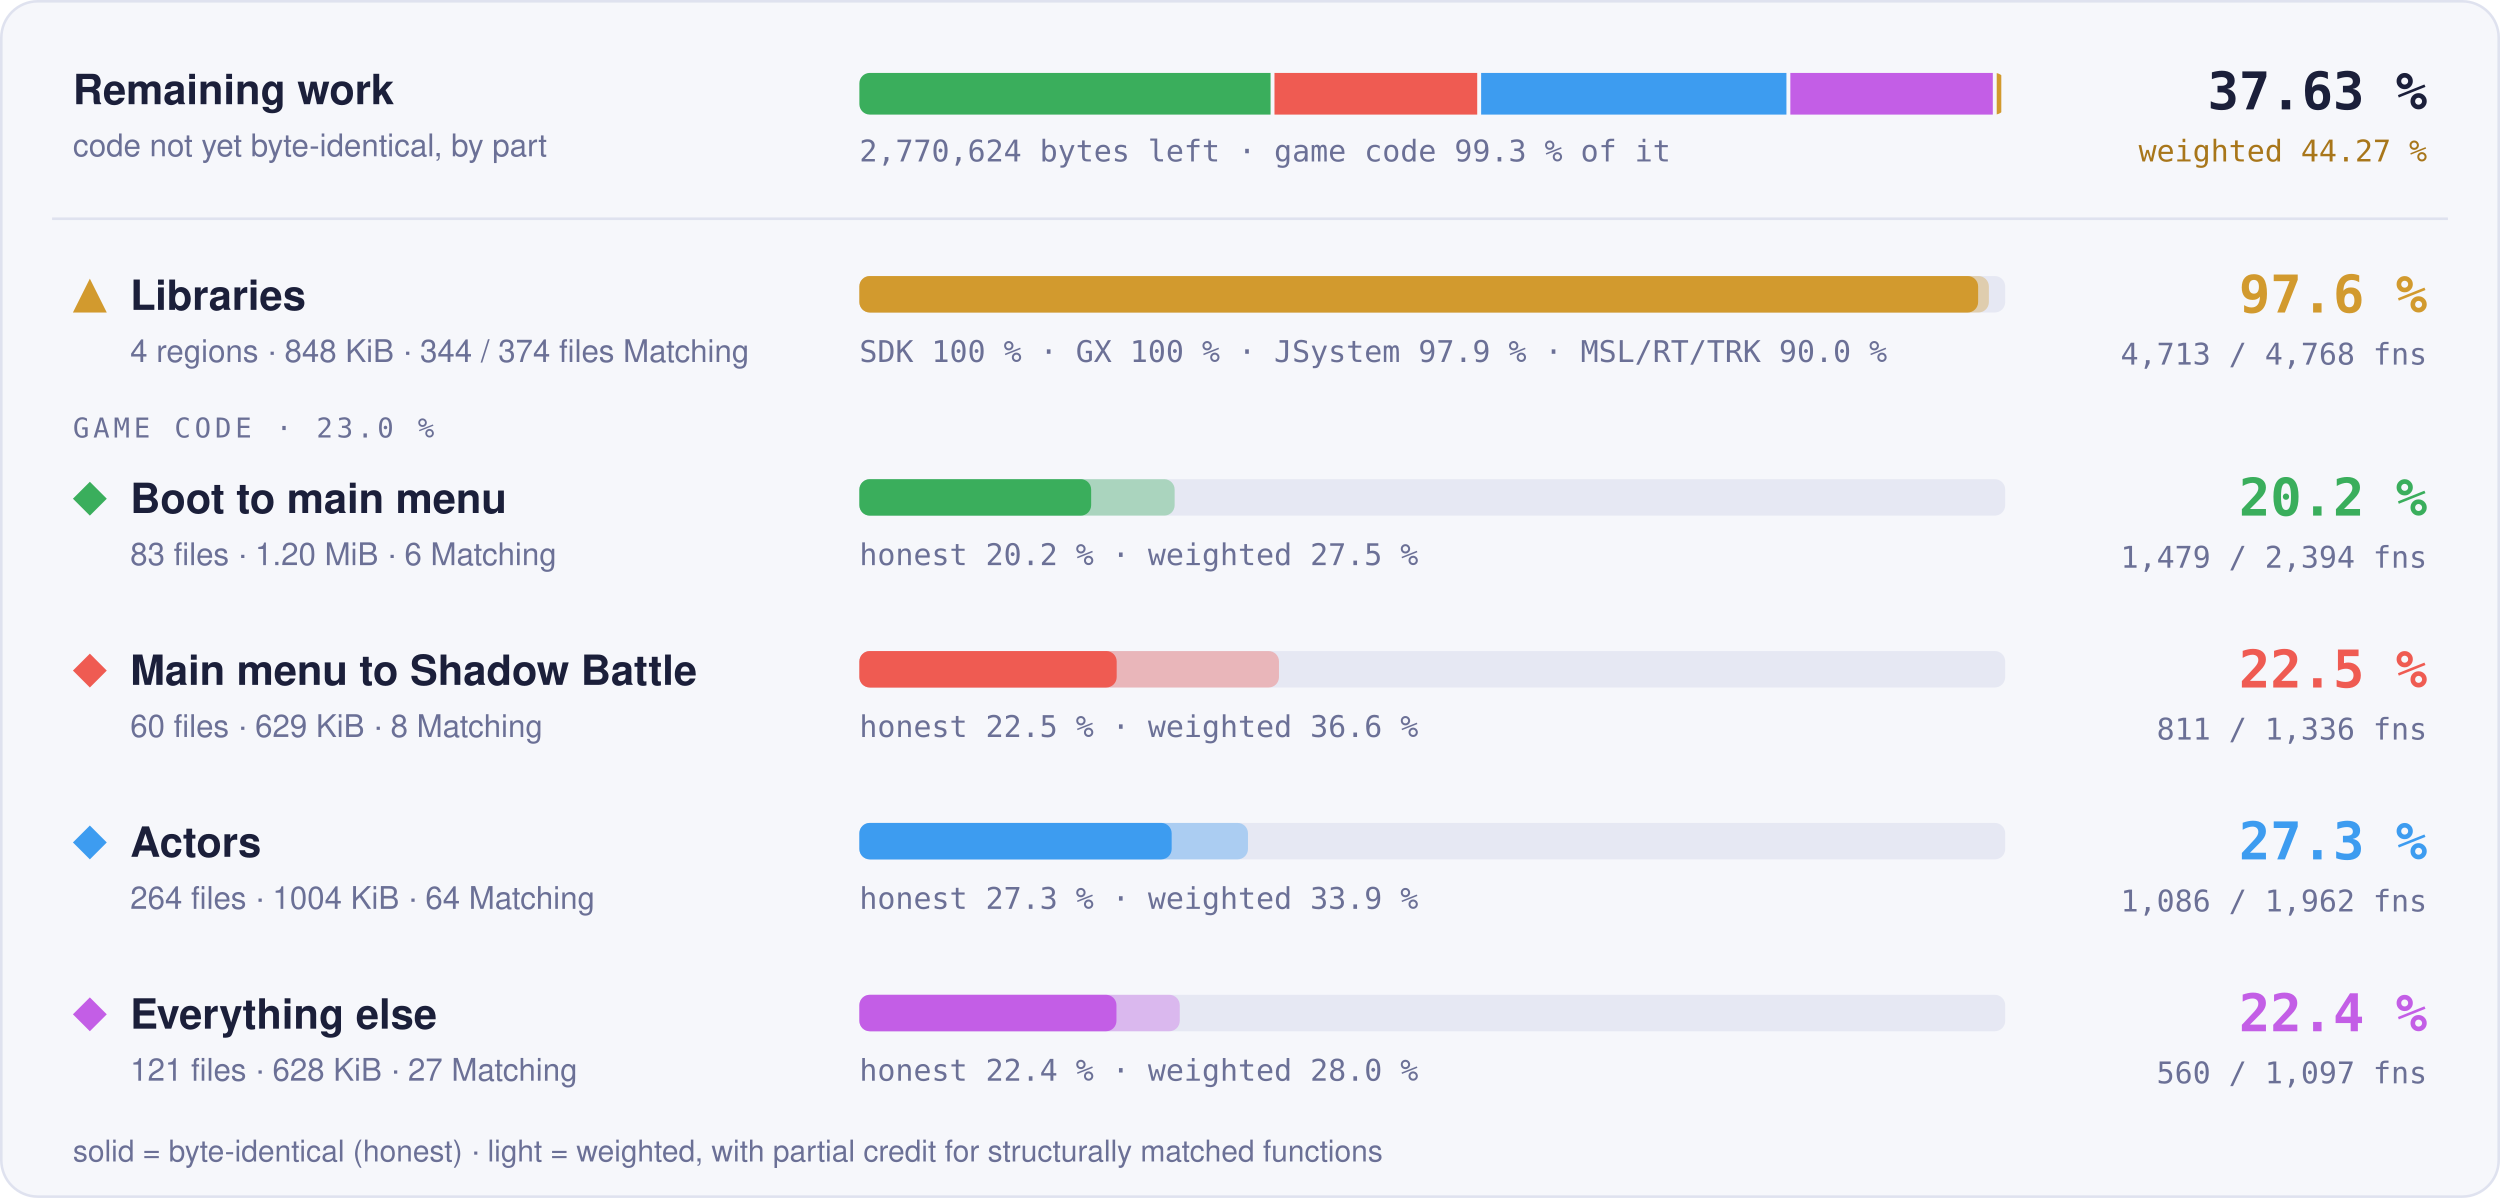
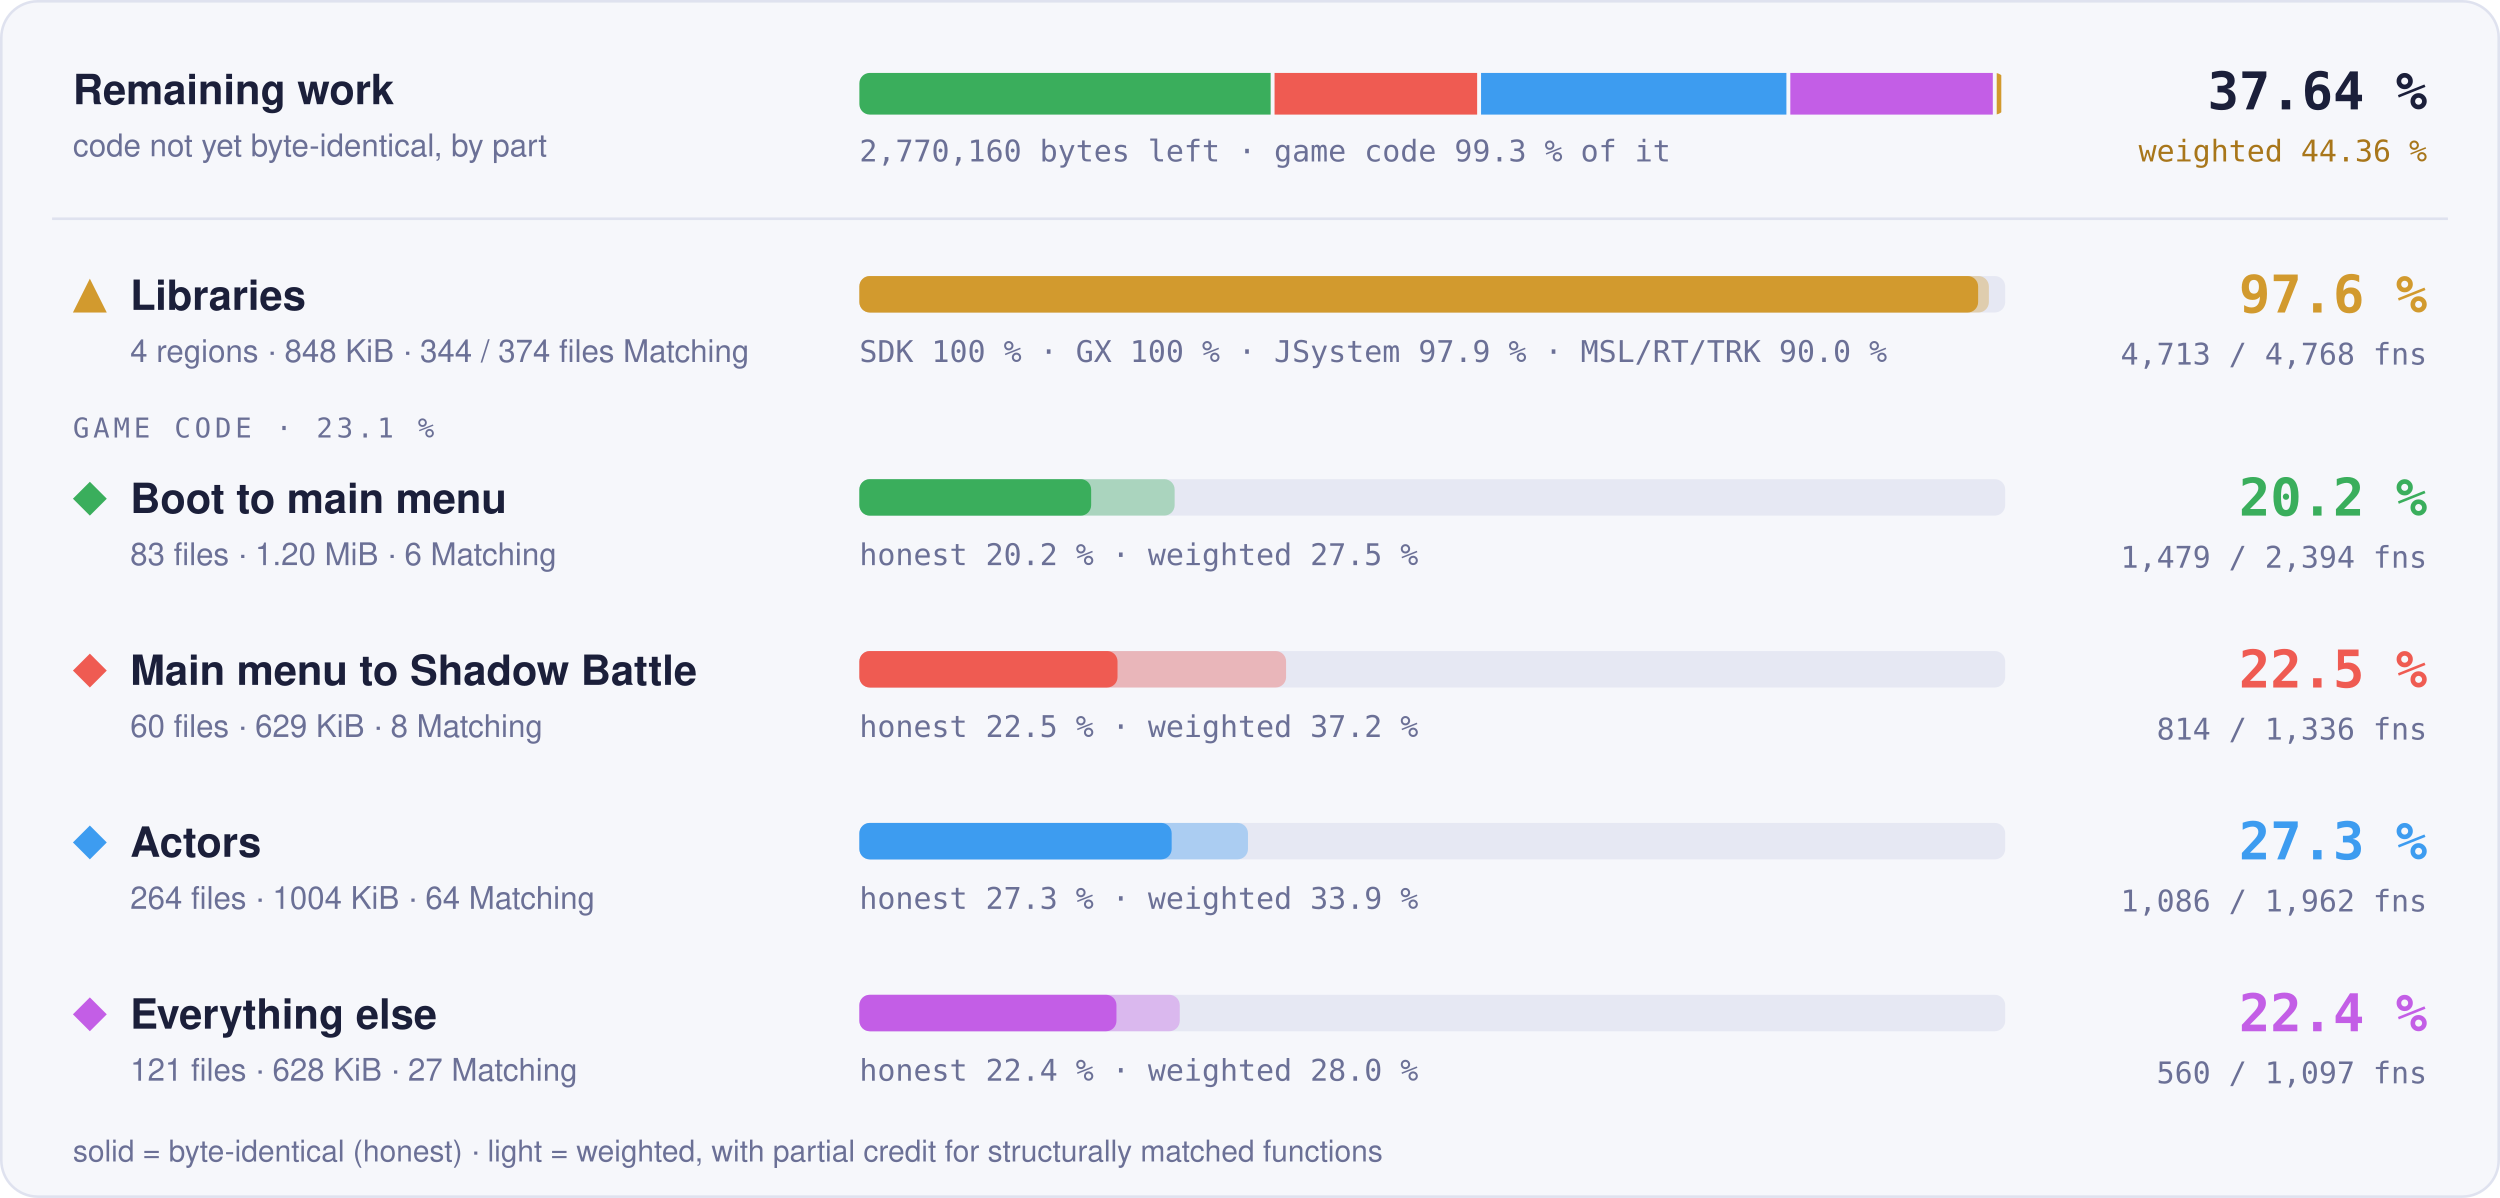
- <svg xmlns="http://www.w3.org/2000/svg" width="960" height="460" viewBox="0 0 960 460" role="img" aria-label="Progress overview: Libraries 97.6 % of code, 4713 of 4768 functions; Boot to main menu 20.2 % of code, 1479 of 2394 functions; Main menu to Shadow Battle 22.5 % of code, 811 of 1336 functions; Actors 27.3 % of code, 1086 of 1962 functions; Everything else 22.4 % of code, 560 of 1097 functions">
+ <svg xmlns="http://www.w3.org/2000/svg" width="960" height="460" viewBox="0 0 960 460" role="img" aria-label="Progress overview: Libraries 97.6 % of code, 4713 of 4768 functions; Boot to main menu 20.2 % of code, 1479 of 2394 functions; Main menu to Shadow Battle 22.5 % of code, 814 of 1336 functions; Actors 27.3 % of code, 1086 of 1962 functions; Everything else 22.4 % of code, 560 of 1097 functions">
  <style>text { font-family: -apple-system, BlinkMacSystemFont, 'Segoe UI', Helvetica, Arial, sans-serif; } .mono { font-family: ui-monospace, SFMono-Regular, 'SF Mono', Menlo, Consolas, monospace; } .grow { transform-box: fill-box; transform-origin: 0 50%; animation: grow 1.4s cubic-bezier(.2,.8,.2,1) both; } @keyframes grow { from { transform: scaleX(0); } } @media (prefers-reduced-motion: reduce) { * { animation: none !important; } }</style>
  <rect x="0.5" y="0.5" width="959" height="459" rx="14" fill="#f6f7fb" stroke="#dfe2ef" />
  <text x="28" y="40" font-size="16" font-weight="700" fill="#1b1f3a">Remaining work</text>
  <text x="28" y="60" font-size="12" fill="#6b7096">code not yet byte-identical, by part</text>
  <clipPath id="rw">
    <rect x="330" y="28" width="440" height="16" rx="4" />
  </clipPath>
  <g clip-path="url(#rw)">
-     <rect class="grow" x="330.00" y="28" width="157.90" height="16" fill="#3aae5c" />
-     <rect class="grow" x="489.40" y="28" width="77.85" height="16" fill="#ef5b52" />
-     <rect class="grow" x="568.75" y="28" width="117.24" height="16" fill="#3d9cf0" />
-     <rect class="grow" x="687.49" y="28" width="77.75" height="16" fill="#c35ee6" />
+     <rect class="grow" x="330.00" y="28" width="157.93" height="16" fill="#3aae5c" />
+     <rect class="grow" x="489.43" y="28" width="77.79" height="16" fill="#ef5b52" />
+     <rect class="grow" x="568.72" y="28" width="117.26" height="16" fill="#3d9cf0" />
+     <rect class="grow" x="687.48" y="28" width="77.76" height="16" fill="#c35ee6" />
    <rect class="grow" x="766.74" y="28" width="1.76" height="16" fill="#d29a2e" />
  </g>
-   <text x="330" y="62" class="mono" font-size="11.5" fill="#6b7096">2,770,624 bytes left · game code 99.3 % of it</text>
-   <text x="932" y="42" text-anchor="end" class="mono" font-size="20" font-weight="700" fill="#1b1f3a">37.63 %</text>
-   <text x="932" y="62" text-anchor="end" class="mono" font-size="11.5" fill="#a8761a">weighted 44.27 %</text>
+   <text x="330" y="62" class="mono" font-size="11.5" fill="#6b7096">2,770,160 bytes left · game code 99.3 % of it</text>
+   <text x="932" y="42" text-anchor="end" class="mono" font-size="20" font-weight="700" fill="#1b1f3a">37.64 %</text>
+   <text x="932" y="62" text-anchor="end" class="mono" font-size="11.5" fill="#a8761a">weighted 44.36 %</text>
  <line x1="20" x2="940" y1="84" y2="84" stroke="#dfe2ef" />
  <g fill="#d29a2e">
    <path d="M34.5 107L41 120L28 120Z" />
  </g>
  <text x="50" y="119" font-size="16" font-weight="700" fill="#1b1f3a">Libraries</text>
  <text x="50" y="139" font-size="12" fill="#6b7096">4 regions · 848 KiB · 344 / 374 files Matching</text>
  <rect x="330" y="106" width="440" height="14" rx="4" fill="#e6e8f3" />
  <rect class="grow" style="animation-delay:0.0s" x="330" y="106" width="433.73" height="14" rx="4" fill="#d29a2e" fill-opacity="0.35" />
  <rect class="grow" style="animation-delay:0.0s" x="330" y="106" width="429.60" height="14" rx="4" fill="#d29a2e" />
  <text x="330" y="139" class="mono" font-size="11.5" fill="#6b7096">SDK 100 % · GX 100 % · JSystem 97.9 % · MSL/RT/TRK 90.0 %</text>
  <text x="932" y="120" text-anchor="end" class="mono" font-size="20" font-weight="700" fill="#d29a2e">97.6 %</text>
  <text x="932" y="140" text-anchor="end" class="mono" font-size="11.5" fill="#6b7096">4,713 / 4,768 fns</text>
-   <text x="28" y="168" class="mono" font-size="10.5" letter-spacing="0.14em" fill="#6b7096">GAME CODE · 23.0 %</text>
+   <text x="28" y="168" class="mono" font-size="10.5" letter-spacing="0.14em" fill="#6b7096">GAME CODE · 23.1 %</text>
  <g fill="#3aae5c">
    <path d="M34.5 185L41 191.5L34.5 198L28 191.5Z" />
  </g>
  <text x="50" y="197" font-size="16" font-weight="700" fill="#1b1f3a">Boot to main menu</text>
  <text x="50" y="217" font-size="12" fill="#6b7096">83 files · 1.20 MiB · 6 Matching</text>
  <rect x="330" y="184" width="440" height="14" rx="4" fill="#e6e8f3" />
  <rect class="grow" style="animation-delay:0.1s" x="330" y="184" width="121.06" height="14" rx="4" fill="#3aae5c" fill-opacity="0.35" />
  <rect class="grow" style="animation-delay:0.1s" x="330" y="184" width="89.00" height="14" rx="4" fill="#3aae5c" />
  <text x="330" y="217" class="mono" font-size="11.5" fill="#6b7096">honest 20.2 % · weighted 27.5 %</text>
  <text x="932" y="198" text-anchor="end" class="mono" font-size="20" font-weight="700" fill="#3aae5c">20.2 %</text>
  <text x="932" y="218" text-anchor="end" class="mono" font-size="11.5" fill="#6b7096">1,479 / 2,394 fns</text>
  <g fill="#ef5b52">
    <path d="M34.5 251L41 257.5L34.5 264L28 257.5Z" />
  </g>
  <text x="50" y="263" font-size="16" font-weight="700" fill="#1b1f3a">Main menu to Shadow Battle</text>
  <text x="50" y="283" font-size="12" fill="#6b7096">60 files · 629 KiB · 8 Matching</text>
  <rect x="330" y="250" width="440" height="14" rx="4" fill="#e6e8f3" />
-   <rect class="grow" style="animation-delay:0.2s" x="330" y="250" width="161.13" height="14" rx="4" fill="#ef5b52" fill-opacity="0.35" />
-   <rect class="grow" style="animation-delay:0.2s" x="330" y="250" width="98.81" height="14" rx="4" fill="#ef5b52" />
-   <text x="330" y="283" class="mono" font-size="11.5" fill="#6b7096">honest 22.5 % · weighted 36.6 %</text>
+   <rect class="grow" style="animation-delay:0.2s" x="330" y="250" width="163.86" height="14" rx="4" fill="#ef5b52" fill-opacity="0.35" />
+   <rect class="grow" style="animation-delay:0.2s" x="330" y="250" width="99.13" height="14" rx="4" fill="#ef5b52" />
+   <text x="330" y="283" class="mono" font-size="11.5" fill="#6b7096">honest 22.5 % · weighted 37.2 %</text>
  <text x="932" y="264" text-anchor="end" class="mono" font-size="20" font-weight="700" fill="#ef5b52">22.5 %</text>
-   <text x="932" y="284" text-anchor="end" class="mono" font-size="11.5" fill="#6b7096">811 / 1,336 fns</text>
+   <text x="932" y="284" text-anchor="end" class="mono" font-size="11.5" fill="#6b7096">814 / 1,336 fns</text>
  <g fill="#3d9cf0">
    <path d="M34.5 317L41 323.5L34.5 330L28 323.5Z" />
  </g>
  <text x="50" y="329" font-size="16" font-weight="700" fill="#1b1f3a">Actors</text>
  <text x="50" y="349" font-size="12" fill="#6b7096">264 files · 1004 KiB · 64 Matching</text>
  <rect x="330" y="316" width="440" height="14" rx="4" fill="#e6e8f3" />
  <rect class="grow" style="animation-delay:0.3s" x="330" y="316" width="149.22" height="14" rx="4" fill="#3d9cf0" fill-opacity="0.35" />
  <rect class="grow" style="animation-delay:0.3s" x="330" y="316" width="119.92" height="14" rx="4" fill="#3d9cf0" />
  <text x="330" y="349" class="mono" font-size="11.5" fill="#6b7096">honest 27.3 % · weighted 33.9 %</text>
  <text x="932" y="330" text-anchor="end" class="mono" font-size="20" font-weight="700" fill="#3d9cf0">27.3 %</text>
  <text x="932" y="350" text-anchor="end" class="mono" font-size="11.5" fill="#6b7096">1,086 / 1,962 fns</text>
  <g fill="#c35ee6">
    <path d="M34.5 383L41 389.5L34.5 396L28 389.5Z" />
  </g>
  <text x="50" y="395" font-size="16" font-weight="700" fill="#1b1f3a">Everything else</text>
  <text x="50" y="415" font-size="12" fill="#6b7096">121 files · 628 KiB · 27 Matching</text>
  <rect x="330" y="382" width="440" height="14" rx="4" fill="#e6e8f3" />
  <rect class="grow" style="animation-delay:0.4s" x="330" y="382" width="123.02" height="14" rx="4" fill="#c35ee6" fill-opacity="0.35" />
  <rect class="grow" style="animation-delay:0.4s" x="330" y="382" width="98.72" height="14" rx="4" fill="#c35ee6" />
  <text x="330" y="415" class="mono" font-size="11.5" fill="#6b7096">honest 22.4 % · weighted 28.0 %</text>
  <text x="932" y="396" text-anchor="end" class="mono" font-size="20" font-weight="700" fill="#c35ee6">22.4 %</text>
  <text x="932" y="416" text-anchor="end" class="mono" font-size="11.5" fill="#6b7096">560 / 1,097 fns</text>
  <text x="28" y="446" font-size="11.5" fill="#6b7096">solid = byte-identical (honest) · light = weighted, with partial credit for structurally matched functions</text>
</svg>
